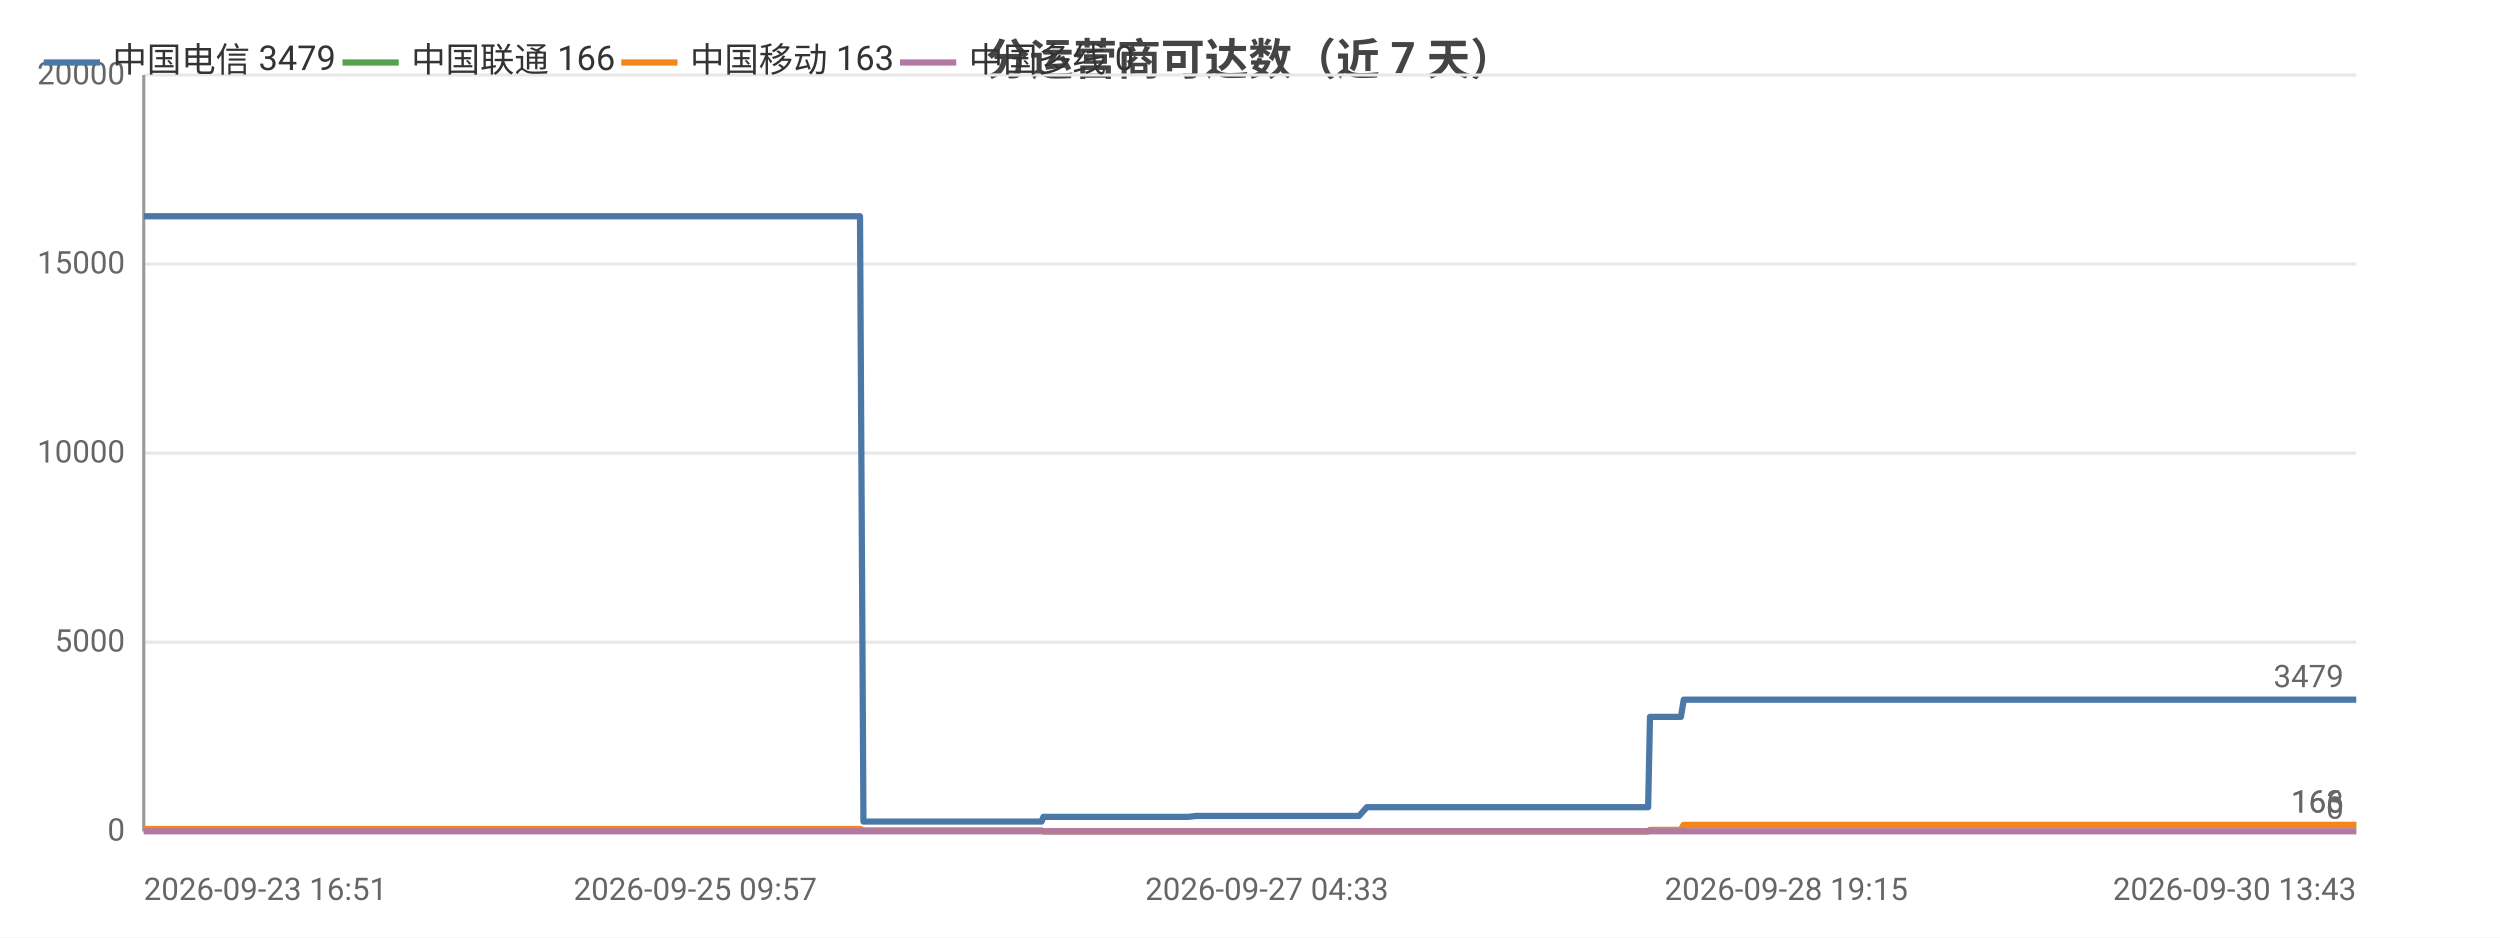
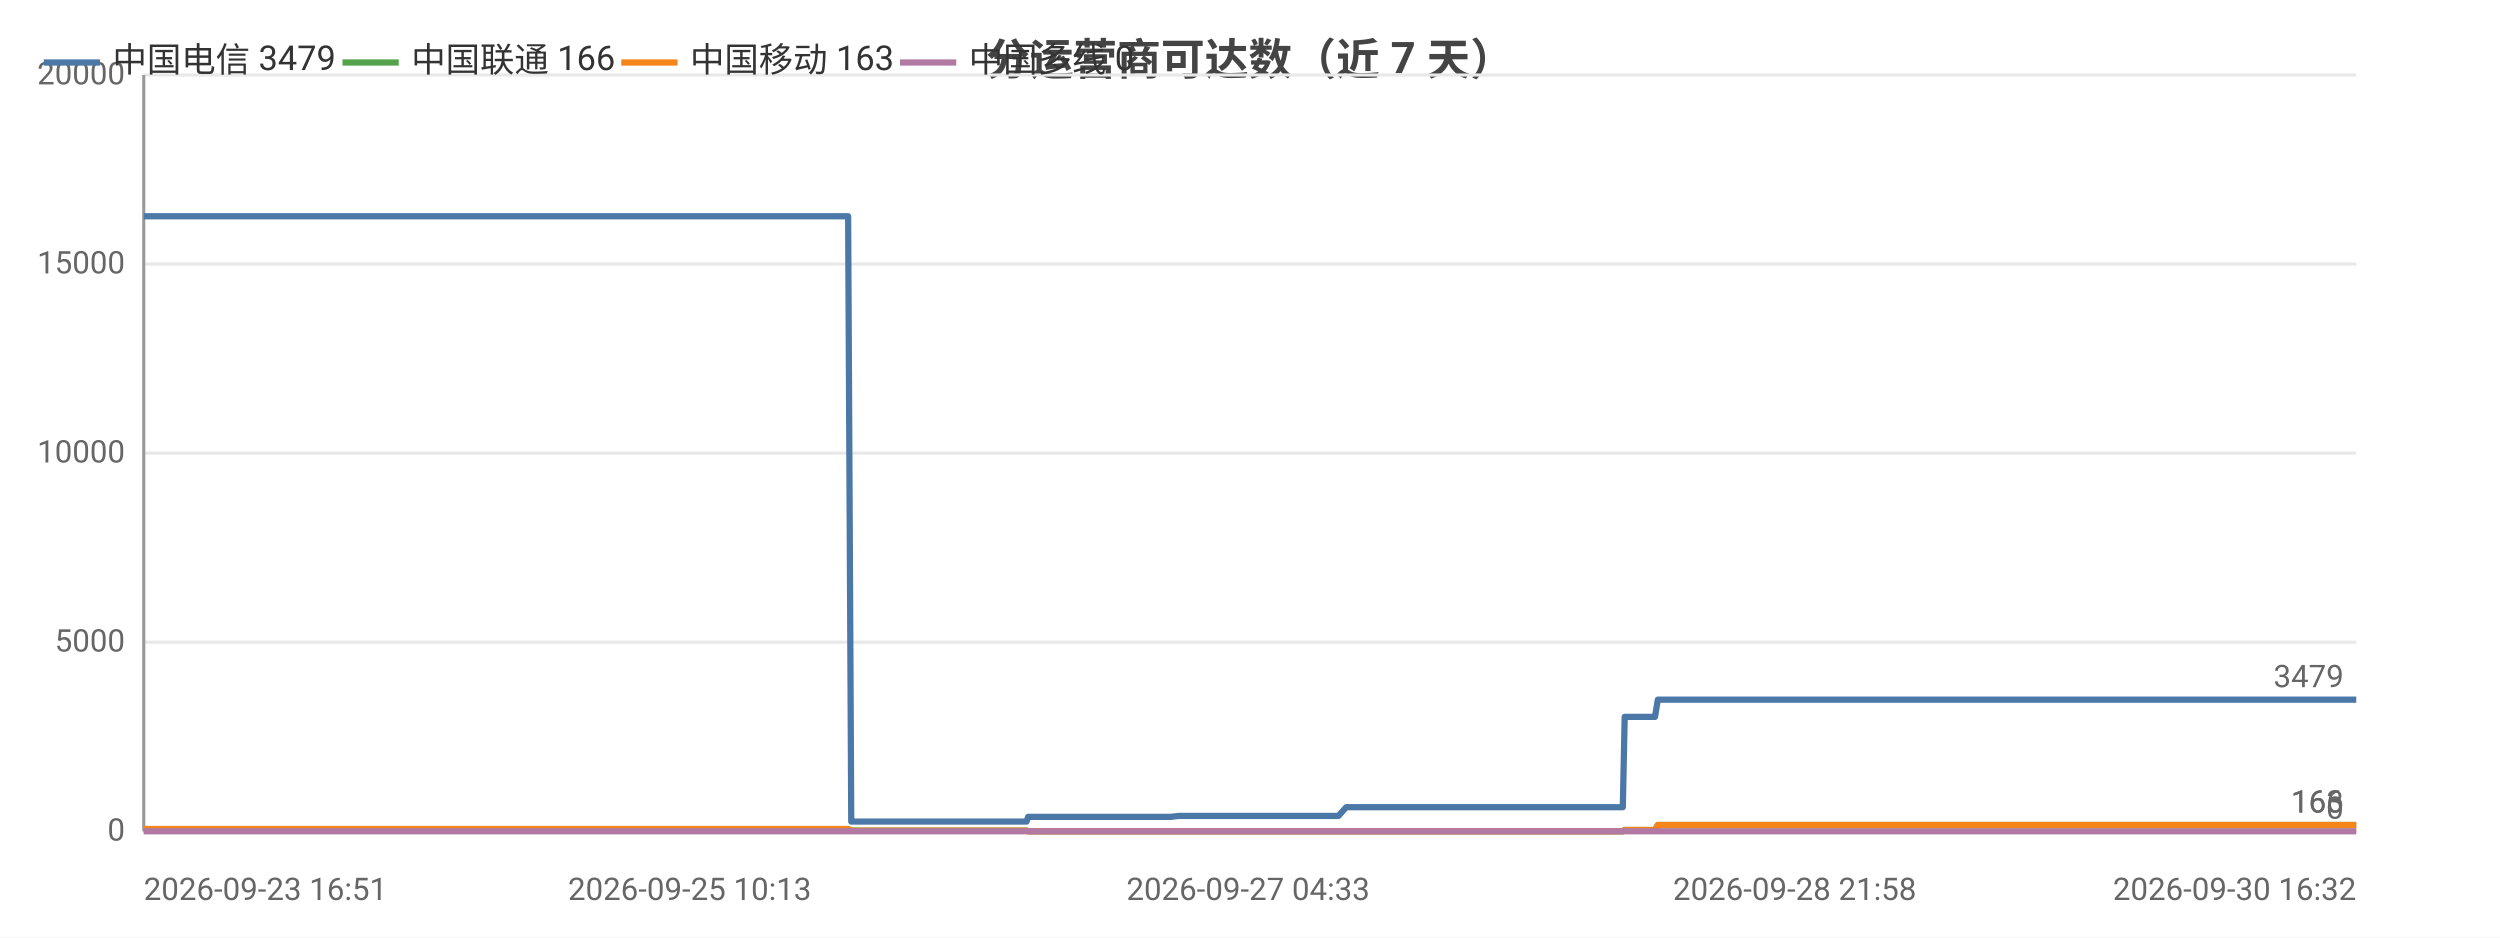
<svg xmlns="http://www.w3.org/2000/svg" width="800" height="300" viewBox="0 0 800 300">
  <rect width="800" height="300" fill="#ffffff" />
  <style>text{font-family:system-ui,-apple-system,'Segoe UI',Roboto,'PingFang SC','Microsoft YaHei','Noto Sans CJK SC',sans-serif}.g{stroke:#e8e8e8;stroke-width:1}.a{stroke:#999;stroke-width:1}.t{font-size:10px;fill:#666}.m{font-size:10px;text-anchor:middle;fill:#666}.e{font-size:10px;text-anchor:end;fill:#666}.l{font-size:11px;fill:#333}.tt{font-size:14px;font-weight:600;text-anchor:middle;fill:#444}.em{font-size:13px;text-anchor:middle;fill:#999}</style>
  <text class="tt" x="400.0" y="24">分运营商可达数（近 7 天）</text>
  <line class="g" x1="46" y1="266" x2="754" y2="266" />
  <text class="e" x="40" y="269">0</text>
  <line class="g" x1="46" y1="205.5" x2="754" y2="205.5" />
  <text class="e" x="40" y="208.5">5000</text>
  <line class="g" x1="46" y1="145" x2="754" y2="145" />
  <text class="e" x="40" y="148">10000</text>
  <line class="g" x1="46" y1="84.5" x2="754" y2="84.5" />
  <text class="e" x="40" y="87.5">15000</text>
  <line class="g" x1="46" y1="24" x2="754" y2="24" />
  <text class="e" x="40" y="27">20000</text>
  <line class="a" x1="46" y1="24" x2="46" y2="266" />
  <line class="a" x1="46" y1="266" x2="754" y2="266" />
-   <polyline fill="none" stroke="#4c78a8" stroke-width="2" stroke-linejoin="round" points="46,69.2 46.0,69.2 53.6,69.2 58.9,69.2 60.7,69.2 60.7,69.2 60.8,69.2 67.2,69.2 72.8,69.2 72.8,69.2 74.6,69.2 75.3,69.2 75.3,69.2 80.4,69.2 89.0,69.2 96.6,69.2 110.2,69.2 121.9,69.2 121.9,69.2 135.8,69.2 144.7,69.2 144.8,69.2 145.0,69.2 146.8,69.2 156.8,69.2 168.4,69.2 168.4,69.2 170.5,69.2 170.9,69.2 180.0,69.2 180.0,69.2 183.2,69.2 185.8,69.2 196.7,69.2 198.1,69.2 198.2,69.2 200.0,69.2 214.8,69.2 219.8,69.2 219.9,69.2 219.9,69.2 222.5,69.2 223.7,69.2 240.5,69.2 248.5,69.2 249.6,69.2 256.4,69.2 260.8,69.2 264.8,69.2 264.9,69.2 266.7,69.2 275.2,69.2 276.3,262.9 276.3,262.9 276.5,262.9 278.8,262.9 278.8,262.9 280.8,262.9 289.3,262.9 300.9,262.9 302.7,262.9 306.3,262.9 314.1,262.9 326.7,262.9 326.8,262.9 333.3,262.9 333.9,261.4 333.9,261.4 336.7,261.4 336.9,261.4 338.9,261.4 340.6,261.4 344.4,261.4 354.8,261.4 356.2,261.4 362.7,261.4 364.3,261.4 364.4,261.4 375.4,261.4 378.9,261.4 378.9,261.4 380.2,261.4 382.8,261.1 383.0,261.1 389.6,261.1 391.8,261.1 405.4,261.1 417.0,261.1 422.6,261.1 433.1,261.1 433.2,261.1 434.9,261.1 437.4,258.3 437.4,258.3 447.2,258.3 450.5,258.3 452.8,258.3 457.5,258.3 457.9,258.3 464.8,258.3 465.9,258.3 469.8,258.3 478.8,258.3 480.9,258.3 484.0,258.3 484.0,258.3 491.8,258.3 494.0,258.3 503.2,258.3 503.2,258.3 503.5,258.3 523.6,258.3 527.4,258.3 528.0,229.4 528.1,229.4 535.7,229.4 537.9,229.4 538.8,223.9 538.9,223.9 555.1,223.9 567.3,223.9 571.6,223.9 571.6,223.9 583.3,223.9 589.8,223.9 592.9,223.9 593.0,223.9 600.3,223.9 618.6,223.9 626.0,223.9 626.0,223.9 628.3,223.9 701.3,223.9 703.2,223.9 712.8,223.9 720.7,223.9 724.0,223.9 730.9,223.9 732.9,223.9 750.9,223.9 754,223.9" />
+   <polyline fill="none" stroke="#4c78a8" stroke-width="2" stroke-linejoin="round" points="46,69.2 46.0,69.2 53.5,69.2 58.7,69.2 60.4,69.2 60.5,69.2 60.6,69.2 66.9,69.2 72.3,69.2 72.4,69.2 74.1,69.2 74.8,69.2 74.8,69.2 79.8,69.2 88.2,69.2 95.7,69.2 109.1,69.2 120.6,69.2 120.7,69.2 134.3,69.2 143.1,69.2 143.1,69.2 143.4,69.2 145.1,69.2 154.9,69.2 166.3,69.2 166.3,69.2 168.4,69.2 168.8,69.2 177.7,69.2 177.8,69.2 180.9,69.2 183.5,69.2 194.1,69.2 195.6,69.2 195.6,69.2 197.4,69.2 212.0,69.2 216.9,69.2 216.9,69.2 217.0,69.2 219.5,69.2 220.7,69.2 237.3,69.2 245.1,69.2 246.1,69.2 252.9,69.2 257.2,69.2 261.2,69.2 261.2,69.2 263.0,69.2 271.4,69.2 272.4,262.9 272.5,262.9 272.6,262.9 274.9,262.9 274.9,262.9 276.9,262.9 285.2,262.9 296.6,262.9 298.4,262.9 301.9,262.9 309.6,262.9 322.0,262.9 322.0,262.9 328.5,262.9 329.0,261.4 329.1,261.4 331.8,261.4 332.0,261.4 334.0,261.4 335.6,261.4 339.4,261.4 349.6,261.4 351.0,261.4 357.4,261.4 359.0,261.4 359.0,261.4 369.9,261.4 373.3,261.4 373.3,261.4 374.6,261.4 377.1,261.1 377.3,261.1 383.8,261.1 386.0,261.1 399.4,261.1 410.8,261.1 416.3,261.1 426.6,261.1 426.6,261.1 428.3,261.1 430.8,258.3 430.9,258.3 440.5,258.3 443.7,258.3 445.9,258.3 450.6,258.3 451.0,258.3 457.7,258.3 458.9,258.3 462.7,258.3 471.5,258.3 473.5,258.3 476.6,258.3 476.7,258.3 484.3,258.3 486.4,258.3 495.5,258.3 495.5,258.3 495.8,258.3 515.6,258.3 519.3,258.3 519.9,229.4 520.0,229.4 527.5,229.4 529.6,229.4 530.5,223.9 530.6,223.9 546.5,223.9 558.6,223.9 562.7,223.9 562.8,223.9 574.3,223.9 580.7,223.9 583.7,223.9 583.8,223.9 591.0,223.9 609.0,223.9 616.2,223.9 616.3,223.9 618.5,223.9 690.2,223.9 692.1,223.9 701.6,223.9 709.3,223.9 712.6,223.9 719.4,223.9 721.4,223.9 739.0,223.9 742.1,223.9 754,223.9" />
  <circle cx="46" cy="69.2" r="4" fill="transparent" />
-   <circle cx="67.2" cy="69.2" r="4" fill="transparent" />
-   <circle cx="96.6" cy="69.2" r="4" fill="transparent" />
-   <circle cx="145.0" cy="69.2" r="4" fill="transparent" />
-   <circle cx="180.0" cy="69.2" r="4" fill="transparent" />
-   <circle cx="214.8" cy="69.2" r="4" fill="transparent" />
-   <circle cx="248.5" cy="69.2" r="4" fill="transparent" />
-   <circle cx="276.3" cy="262.9" r="4" fill="transparent" />
-   <circle cx="300.9" cy="262.9" r="4" fill="transparent" />
-   <circle cx="333.9" cy="261.4" r="4" fill="transparent" />
-   <circle cx="356.2" cy="261.4" r="4" fill="transparent" />
-   <circle cx="380.2" cy="261.4" r="4" fill="transparent" />
-   <circle cx="422.6" cy="261.1" r="4" fill="transparent" />
-   <circle cx="452.8" cy="258.3" r="4" fill="transparent" />
-   <circle cx="480.9" cy="258.3" r="4" fill="transparent" />
-   <circle cx="523.6" cy="258.3" r="4" fill="transparent" />
-   <circle cx="538.9" cy="223.9" r="4" fill="transparent" />
-   <circle cx="592.9" cy="223.9" r="4" fill="transparent" />
-   <circle cx="703.2" cy="223.9" r="4" fill="transparent" />
+   <circle cx="66.9" cy="69.2" r="4" fill="transparent" />
+   <circle cx="95.7" cy="69.2" r="4" fill="transparent" />
+   <circle cx="143.4" cy="69.2" r="4" fill="transparent" />
+   <circle cx="177.8" cy="69.2" r="4" fill="transparent" />
+   <circle cx="212.0" cy="69.2" r="4" fill="transparent" />
+   <circle cx="246.1" cy="69.2" r="4" fill="transparent" />
+   <circle cx="272.4" cy="262.9" r="4" fill="transparent" />
+   <circle cx="296.6" cy="262.9" r="4" fill="transparent" />
+   <circle cx="329.1" cy="261.4" r="4" fill="transparent" />
+   <circle cx="351.0" cy="261.4" r="4" fill="transparent" />
+   <circle cx="377.1" cy="261.1" r="4" fill="transparent" />
+   <circle cx="426.6" cy="261.1" r="4" fill="transparent" />
+   <circle cx="445.9" cy="258.3" r="4" fill="transparent" />
+   <circle cx="476.6" cy="258.3" r="4" fill="transparent" />
+   <circle cx="515.6" cy="258.3" r="4" fill="transparent" />
+   <circle cx="546.5" cy="223.9" r="4" fill="transparent" />
+   <circle cx="583.8" cy="223.9" r="4" fill="transparent" />
+   <circle cx="701.6" cy="223.9" r="4" fill="transparent" />
  <circle cx="754" cy="223.9" r="4" fill="transparent" />
  <text class="t" x="750" y="219.9" text-anchor="end" fill="#4c78a8">3479</text>
-   <polyline fill="none" stroke="#54a24b" stroke-width="2" stroke-linejoin="round" points="46,265.3 46.0,265.3 53.6,265.3 58.9,265.3 60.7,265.3 60.7,265.3 60.8,265.3 67.2,265.3 72.8,265.3 72.8,265.3 74.6,265.3 75.3,265.3 75.3,265.3 80.4,265.3 89.0,265.3 96.6,265.3 110.2,265.3 121.9,265.3 121.9,265.3 135.8,265.3 144.7,265.3 144.8,265.3 145.0,265.3 146.8,265.3 156.8,265.3 168.4,265.3 168.4,265.3 170.5,265.3 170.9,265.3 180.0,265.3 180.0,265.3 183.2,265.3 185.8,265.3 196.7,265.3 198.1,265.3 198.2,265.3 200.0,265.3 214.8,265.3 219.8,265.3 219.9,265.3 219.9,265.3 222.5,265.3 223.7,265.3 240.5,265.3 248.5,265.3 249.6,265.3 256.4,265.3 260.8,265.3 264.8,265.3 264.9,265.3 266.7,265.3 275.2,265.3 276.3,265.8 276.3,265.8 276.5,265.8 278.8,265.8 278.8,265.8 280.8,265.8 289.3,265.8 300.9,265.8 302.7,265.8 306.3,265.8 314.1,265.8 326.7,265.8 326.8,265.8 333.3,265.8 333.9,266 333.9,266 336.7,266 336.9,266 338.9,266 340.6,266 344.4,266 354.8,266 356.2,266 362.7,266 364.3,266 364.4,266 375.4,266 378.9,266 378.9,266 380.2,266 382.8,266 383.0,266 389.6,266 391.8,266 405.4,266 417.0,266 422.6,266 433.1,266 433.2,266 434.9,266 437.4,266.0 437.4,266.0 447.2,266.0 450.5,266.0 452.8,266.0 457.5,266.0 457.9,266.0 464.8,266.0 465.9,266.0 469.8,266.0 478.8,266.0 480.9,266.0 484.0,266.0 484.0,266.0 491.8,266.0 494.0,266.0 503.2,266.0 503.2,266.0 503.5,266.0 523.6,266.0 527.4,266.0 528.0,265.6 528.1,265.6 535.7,265.6 537.9,265.6 538.8,264.0 538.9,264.0 555.1,264.0 567.3,264.0 571.6,264.0 571.6,264.0 583.3,264.0 589.8,264.0 592.9,264.0 593.0,264.0 600.3,264.0 618.6,264.0 626.0,264.0 626.0,264.0 628.3,264.0 701.3,264.0 703.2,264.0 712.8,264.0 720.7,264.0 724.0,264.0 730.9,264.0 732.9,264.0 750.9,264.0 754,264.0" />
+   <polyline fill="none" stroke="#54a24b" stroke-width="2" stroke-linejoin="round" points="46,265.3 46.0,265.3 53.5,265.3 58.7,265.3 60.4,265.3 60.5,265.3 60.6,265.3 66.9,265.3 72.3,265.3 72.4,265.3 74.1,265.3 74.8,265.3 74.8,265.3 79.8,265.3 88.2,265.3 95.7,265.3 109.1,265.3 120.6,265.3 120.7,265.3 134.3,265.3 143.1,265.3 143.1,265.3 143.4,265.3 145.1,265.3 154.9,265.3 166.3,265.3 166.3,265.3 168.4,265.3 168.8,265.3 177.7,265.3 177.8,265.3 180.9,265.3 183.5,265.3 194.1,265.3 195.6,265.3 195.6,265.3 197.4,265.3 212.0,265.3 216.9,265.3 216.9,265.3 217.0,265.3 219.5,265.3 220.7,265.3 237.3,265.3 245.1,265.3 246.1,265.3 252.9,265.3 257.2,265.3 261.2,265.3 261.2,265.3 263.0,265.3 271.4,265.3 272.4,265.8 272.5,265.8 272.6,265.8 274.9,265.8 274.9,265.8 276.9,265.8 285.2,265.8 296.6,265.8 298.4,265.8 301.9,265.8 309.6,265.8 322.0,265.8 322.0,265.8 328.5,265.8 329.0,266 329.1,266 331.8,266 332.0,266 334.0,266 335.6,266 339.4,266 349.6,266 351.0,266 357.4,266 359.0,266 359.0,266 369.9,266 373.3,266 373.3,266 374.6,266 377.1,266 377.3,266 383.8,266 386.0,266 399.4,266 410.8,266 416.3,266 426.6,266 426.6,266 428.3,266 430.8,266.0 430.9,266.0 440.5,266.0 443.7,266.0 445.9,266.0 450.6,266.0 451.0,266.0 457.7,266.0 458.9,266.0 462.7,266.0 471.5,266.0 473.5,266.0 476.6,266.0 476.7,266.0 484.3,266.0 486.4,266.0 495.5,266.0 495.5,266.0 495.8,266.0 515.6,266.0 519.3,266.0 519.9,265.6 520.0,265.6 527.5,265.6 529.6,265.6 530.5,264.0 530.6,264.0 546.5,264.0 558.6,264.0 562.7,264.0 562.8,264.0 574.3,264.0 580.7,264.0 583.7,264.0 583.8,264.0 591.0,264.0 609.0,264.0 616.2,264.0 616.3,264.0 618.5,264.0 690.2,264.0 692.1,264.0 701.6,264.0 709.3,264.0 712.6,264.0 719.4,264.0 721.4,264.0 739.0,264.0 742.1,264.0 754,264.0" />
  <circle cx="46" cy="265.3" r="4" fill="transparent" />
-   <circle cx="67.2" cy="265.3" r="4" fill="transparent" />
-   <circle cx="96.6" cy="265.3" r="4" fill="transparent" />
-   <circle cx="145.0" cy="265.3" r="4" fill="transparent" />
-   <circle cx="180.0" cy="265.3" r="4" fill="transparent" />
-   <circle cx="214.8" cy="265.3" r="4" fill="transparent" />
-   <circle cx="248.5" cy="265.3" r="4" fill="transparent" />
-   <circle cx="276.3" cy="265.8" r="4" fill="transparent" />
-   <circle cx="300.9" cy="265.8" r="4" fill="transparent" />
-   <circle cx="333.9" cy="266" r="4" fill="transparent" />
-   <circle cx="356.2" cy="266" r="4" fill="transparent" />
-   <circle cx="380.2" cy="266" r="4" fill="transparent" />
-   <circle cx="422.6" cy="266" r="4" fill="transparent" />
-   <circle cx="452.8" cy="266.0" r="4" fill="transparent" />
-   <circle cx="480.9" cy="266.0" r="4" fill="transparent" />
-   <circle cx="523.6" cy="266.0" r="4" fill="transparent" />
-   <circle cx="538.9" cy="264.0" r="4" fill="transparent" />
-   <circle cx="592.9" cy="264.0" r="4" fill="transparent" />
-   <circle cx="703.2" cy="264.0" r="4" fill="transparent" />
+   <circle cx="66.9" cy="265.3" r="4" fill="transparent" />
+   <circle cx="95.7" cy="265.3" r="4" fill="transparent" />
+   <circle cx="143.4" cy="265.3" r="4" fill="transparent" />
+   <circle cx="177.8" cy="265.3" r="4" fill="transparent" />
+   <circle cx="212.0" cy="265.3" r="4" fill="transparent" />
+   <circle cx="246.1" cy="265.3" r="4" fill="transparent" />
+   <circle cx="272.4" cy="265.8" r="4" fill="transparent" />
+   <circle cx="296.6" cy="265.8" r="4" fill="transparent" />
+   <circle cx="329.1" cy="266" r="4" fill="transparent" />
+   <circle cx="351.0" cy="266" r="4" fill="transparent" />
+   <circle cx="377.1" cy="266" r="4" fill="transparent" />
+   <circle cx="426.6" cy="266" r="4" fill="transparent" />
+   <circle cx="445.9" cy="266.0" r="4" fill="transparent" />
+   <circle cx="476.6" cy="266.0" r="4" fill="transparent" />
+   <circle cx="515.6" cy="266.0" r="4" fill="transparent" />
+   <circle cx="546.5" cy="264.0" r="4" fill="transparent" />
+   <circle cx="583.8" cy="264.0" r="4" fill="transparent" />
+   <circle cx="701.6" cy="264.0" r="4" fill="transparent" />
  <circle cx="754" cy="264.0" r="4" fill="transparent" />
  <text class="t" x="750" y="260.0" text-anchor="end" fill="#54a24b">166</text>
-   <polyline fill="none" stroke="#f58518" stroke-width="2" stroke-linejoin="round" points="46,265.3 46.0,265.3 53.6,265.3 58.9,265.3 60.7,265.3 60.7,265.3 60.8,265.3 67.2,265.3 72.8,265.3 72.8,265.3 74.6,265.3 75.3,265.3 75.3,265.3 80.4,265.3 89.0,265.3 96.6,265.3 110.2,265.3 121.9,265.3 121.9,265.3 135.8,265.3 144.7,265.3 144.8,265.3 145.0,265.3 146.8,265.3 156.8,265.3 168.4,265.3 168.4,265.3 170.5,265.3 170.9,265.3 180.0,265.3 180.0,265.3 183.2,265.3 185.8,265.3 196.7,265.3 198.1,265.3 198.2,265.3 200.0,265.3 214.8,265.3 219.8,265.3 219.9,265.3 219.9,265.3 222.5,265.3 223.7,265.3 240.5,265.3 248.5,265.3 249.6,265.3 256.4,265.3 260.8,265.3 264.8,265.3 264.9,265.3 266.7,265.3 275.2,265.3 276.3,265.8 276.3,265.8 276.5,265.8 278.8,265.8 278.8,265.8 280.8,265.8 289.3,265.8 300.9,265.8 302.7,265.8 306.3,265.8 314.1,265.8 326.7,265.8 326.8,265.8 333.3,265.8 333.9,266 333.9,266 336.7,266 336.9,266 338.9,266 340.6,266 344.4,266 354.8,266 356.2,266 362.7,266 364.3,266 364.4,266 375.4,266 378.9,266 378.9,266 380.2,266 382.8,266 383.0,266 389.6,266 391.8,266 405.4,266 417.0,266 422.6,266 433.1,266 433.2,266 434.9,266 437.4,266.0 437.4,266.0 447.2,266.0 450.5,266.0 452.8,266.0 457.5,266.0 457.9,266.0 464.8,266.0 465.9,266.0 469.8,266.0 478.8,266.0 480.9,266.0 484.0,266.0 484.0,266.0 491.8,266.0 494.0,266.0 503.2,266.0 503.2,266.0 503.5,266.0 523.6,266.0 527.4,266.0 528.0,265.6 528.1,265.6 535.7,265.6 537.9,265.6 538.8,264.0 538.9,264.0 555.1,264.0 567.3,264.0 571.6,264.0 571.6,264.0 583.3,264.0 589.8,264.0 592.9,264.0 593.0,264.0 600.3,264.0 618.6,264.0 626.0,264.0 626.0,264.0 628.3,264.0 701.3,264.0 703.2,264.0 712.8,264.0 720.7,264.0 724.0,264.0 730.9,264.0 732.9,264.0 750.9,264.0 754,264.0" />
+   <polyline fill="none" stroke="#f58518" stroke-width="2" stroke-linejoin="round" points="46,265.3 46.0,265.3 53.5,265.3 58.7,265.3 60.4,265.3 60.5,265.3 60.6,265.3 66.9,265.3 72.3,265.3 72.4,265.3 74.1,265.3 74.8,265.3 74.8,265.3 79.8,265.3 88.2,265.3 95.7,265.3 109.1,265.3 120.6,265.3 120.7,265.3 134.3,265.3 143.1,265.3 143.1,265.3 143.4,265.3 145.1,265.3 154.9,265.3 166.3,265.3 166.3,265.3 168.4,265.3 168.8,265.3 177.7,265.3 177.8,265.3 180.9,265.3 183.5,265.3 194.1,265.3 195.6,265.3 195.6,265.3 197.4,265.3 212.0,265.3 216.9,265.3 216.9,265.3 217.0,265.3 219.5,265.3 220.7,265.3 237.3,265.3 245.1,265.3 246.1,265.3 252.9,265.3 257.2,265.3 261.2,265.3 261.2,265.3 263.0,265.3 271.4,265.3 272.4,265.8 272.5,265.8 272.6,265.8 274.9,265.8 274.9,265.8 276.9,265.8 285.2,265.8 296.6,265.8 298.4,265.8 301.9,265.8 309.6,265.8 322.0,265.8 322.0,265.8 328.5,265.8 329.0,266 329.1,266 331.8,266 332.0,266 334.0,266 335.6,266 339.4,266 349.6,266 351.0,266 357.4,266 359.0,266 359.0,266 369.9,266 373.3,266 373.3,266 374.6,266 377.1,266 377.3,266 383.8,266 386.0,266 399.4,266 410.8,266 416.3,266 426.6,266 426.6,266 428.3,266 430.8,266.0 430.9,266.0 440.5,266.0 443.7,266.0 445.9,266.0 450.6,266.0 451.0,266.0 457.7,266.0 458.9,266.0 462.7,266.0 471.5,266.0 473.5,266.0 476.6,266.0 476.7,266.0 484.3,266.0 486.4,266.0 495.5,266.0 495.5,266.0 495.8,266.0 515.6,266.0 519.3,266.0 519.9,265.6 520.0,265.6 527.5,265.6 529.6,265.6 530.5,264.0 530.6,264.0 546.5,264.0 558.6,264.0 562.7,264.0 562.8,264.0 574.3,264.0 580.7,264.0 583.7,264.0 583.8,264.0 591.0,264.0 609.0,264.0 616.2,264.0 616.3,264.0 618.5,264.0 690.2,264.0 692.1,264.0 701.6,264.0 709.3,264.0 712.6,264.0 719.4,264.0 721.4,264.0 739.0,264.0 742.1,264.0 754,264.0" />
  <circle cx="46" cy="265.3" r="4" fill="transparent" />
-   <circle cx="67.2" cy="265.3" r="4" fill="transparent" />
-   <circle cx="96.6" cy="265.3" r="4" fill="transparent" />
-   <circle cx="145.0" cy="265.3" r="4" fill="transparent" />
-   <circle cx="180.0" cy="265.3" r="4" fill="transparent" />
-   <circle cx="214.8" cy="265.3" r="4" fill="transparent" />
-   <circle cx="248.5" cy="265.3" r="4" fill="transparent" />
-   <circle cx="276.3" cy="265.8" r="4" fill="transparent" />
-   <circle cx="300.9" cy="265.8" r="4" fill="transparent" />
-   <circle cx="333.9" cy="266" r="4" fill="transparent" />
-   <circle cx="356.2" cy="266" r="4" fill="transparent" />
-   <circle cx="380.2" cy="266" r="4" fill="transparent" />
-   <circle cx="422.6" cy="266" r="4" fill="transparent" />
-   <circle cx="452.8" cy="266.0" r="4" fill="transparent" />
-   <circle cx="480.9" cy="266.0" r="4" fill="transparent" />
-   <circle cx="523.6" cy="266.0" r="4" fill="transparent" />
-   <circle cx="538.9" cy="264.0" r="4" fill="transparent" />
-   <circle cx="592.9" cy="264.0" r="4" fill="transparent" />
-   <circle cx="703.2" cy="264.0" r="4" fill="transparent" />
+   <circle cx="66.9" cy="265.3" r="4" fill="transparent" />
+   <circle cx="95.7" cy="265.3" r="4" fill="transparent" />
+   <circle cx="143.4" cy="265.3" r="4" fill="transparent" />
+   <circle cx="177.8" cy="265.3" r="4" fill="transparent" />
+   <circle cx="212.0" cy="265.3" r="4" fill="transparent" />
+   <circle cx="246.1" cy="265.3" r="4" fill="transparent" />
+   <circle cx="272.4" cy="265.8" r="4" fill="transparent" />
+   <circle cx="296.6" cy="265.8" r="4" fill="transparent" />
+   <circle cx="329.1" cy="266" r="4" fill="transparent" />
+   <circle cx="351.0" cy="266" r="4" fill="transparent" />
+   <circle cx="377.1" cy="266" r="4" fill="transparent" />
+   <circle cx="426.6" cy="266" r="4" fill="transparent" />
+   <circle cx="445.9" cy="266.0" r="4" fill="transparent" />
+   <circle cx="476.6" cy="266.0" r="4" fill="transparent" />
+   <circle cx="515.6" cy="266.0" r="4" fill="transparent" />
+   <circle cx="546.5" cy="264.0" r="4" fill="transparent" />
+   <circle cx="583.8" cy="264.0" r="4" fill="transparent" />
+   <circle cx="701.6" cy="264.0" r="4" fill="transparent" />
  <circle cx="754" cy="264.0" r="4" fill="transparent" />
  <text class="t" x="750" y="260.0" text-anchor="end" fill="#f58518">163</text>
-   <polyline fill="none" stroke="#b279a2" stroke-width="2" stroke-linejoin="round" points="46,266 46.0,266 53.6,266 58.9,266 60.7,266 60.7,266 60.8,266 67.2,266 72.8,266 72.8,266 74.6,266 75.3,266 75.3,266 80.4,266 89.0,266 96.6,266 110.2,266 121.9,266 121.9,266 135.8,266 144.7,266 144.8,266 145.0,266 146.8,266 156.8,266 168.4,266 168.4,266 170.5,266 170.9,266 180.0,266 180.0,266 183.2,266 185.8,266 196.7,266 198.1,266 198.2,266 200.0,266 214.8,266 219.8,266 219.9,266 219.9,266 222.5,266 223.7,266 240.5,266 248.5,266 249.6,266 256.4,266 260.8,266 264.8,266 264.9,266 266.7,266 275.2,266 276.3,266 276.3,266 276.5,266 278.8,266 278.8,266 280.8,266 289.3,266 300.9,266 302.7,266 306.3,266 314.1,266 326.7,266 326.8,266 333.3,266 333.9,266 333.9,266 336.7,266 336.9,266 338.9,266 340.6,266 344.4,266 354.8,266 356.2,266 362.7,266 364.3,266 364.4,266 375.4,266 378.9,266 378.9,266 380.2,266 382.8,266 383.0,266 389.6,266 391.8,266 405.4,266 417.0,266 422.6,266 433.1,266 433.2,266 434.9,266 437.4,266 437.4,266 447.2,266 450.5,266 452.8,266 457.5,266 457.9,266 464.8,266 465.9,266 469.8,266 478.8,266 480.9,266 484.0,266 484.0,266 491.8,266 494.0,266 503.2,266 503.2,266 503.5,266 523.6,266 527.4,266 528.0,266 528.1,266 535.7,266 537.9,266 538.8,266 538.9,266 555.1,266 567.3,266 571.6,266 571.6,266 583.3,266 589.8,266 592.9,266 593.0,266 600.3,266 618.6,266 626.0,266 626.0,266 628.3,266 701.3,266 703.2,266 712.8,266 720.7,266 724.0,266 730.9,266 732.9,266 750.9,266 754,266" />
+   <polyline fill="none" stroke="#b279a2" stroke-width="2" stroke-linejoin="round" points="46,266 46.0,266 53.5,266 58.7,266 60.4,266 60.5,266 60.6,266 66.9,266 72.3,266 72.4,266 74.1,266 74.8,266 74.8,266 79.8,266 88.2,266 95.7,266 109.1,266 120.6,266 120.7,266 134.3,266 143.1,266 143.1,266 143.4,266 145.1,266 154.9,266 166.3,266 166.3,266 168.4,266 168.8,266 177.7,266 177.8,266 180.9,266 183.5,266 194.1,266 195.6,266 195.6,266 197.4,266 212.0,266 216.9,266 216.9,266 217.0,266 219.5,266 220.7,266 237.3,266 245.1,266 246.1,266 252.9,266 257.2,266 261.2,266 261.2,266 263.0,266 271.4,266 272.4,266 272.5,266 272.6,266 274.9,266 274.9,266 276.9,266 285.2,266 296.6,266 298.4,266 301.9,266 309.6,266 322.0,266 322.0,266 328.5,266 329.0,266 329.1,266 331.8,266 332.0,266 334.0,266 335.6,266 339.4,266 349.6,266 351.0,266 357.4,266 359.0,266 359.0,266 369.9,266 373.3,266 373.3,266 374.6,266 377.1,266 377.3,266 383.8,266 386.0,266 399.4,266 410.8,266 416.3,266 426.6,266 426.6,266 428.3,266 430.8,266 430.9,266 440.5,266 443.7,266 445.9,266 450.6,266 451.0,266 457.7,266 458.9,266 462.7,266 471.5,266 473.5,266 476.6,266 476.7,266 484.3,266 486.4,266 495.5,266 495.5,266 495.8,266 515.6,266 519.3,266 519.9,266 520.0,266 527.5,266 529.6,266 530.5,266 530.6,266 546.5,266 558.6,266 562.7,266 562.8,266 574.3,266 580.7,266 583.7,266 583.8,266 591.0,266 609.0,266 616.2,266 616.3,266 618.5,266 690.2,266 692.1,266 701.6,266 709.3,266 712.6,266 719.4,266 721.4,266 739.0,266 742.1,266 754,266" />
  <circle cx="46" cy="266" r="4" fill="transparent" />
-   <circle cx="67.2" cy="266" r="4" fill="transparent" />
-   <circle cx="96.6" cy="266" r="4" fill="transparent" />
-   <circle cx="145.0" cy="266" r="4" fill="transparent" />
-   <circle cx="180.0" cy="266" r="4" fill="transparent" />
-   <circle cx="214.8" cy="266" r="4" fill="transparent" />
-   <circle cx="248.5" cy="266" r="4" fill="transparent" />
-   <circle cx="276.3" cy="266" r="4" fill="transparent" />
-   <circle cx="300.9" cy="266" r="4" fill="transparent" />
-   <circle cx="333.9" cy="266" r="4" fill="transparent" />
-   <circle cx="356.2" cy="266" r="4" fill="transparent" />
-   <circle cx="380.2" cy="266" r="4" fill="transparent" />
-   <circle cx="422.6" cy="266" r="4" fill="transparent" />
-   <circle cx="452.8" cy="266" r="4" fill="transparent" />
-   <circle cx="480.9" cy="266" r="4" fill="transparent" />
-   <circle cx="523.6" cy="266" r="4" fill="transparent" />
-   <circle cx="538.9" cy="266" r="4" fill="transparent" />
-   <circle cx="592.9" cy="266" r="4" fill="transparent" />
-   <circle cx="703.2" cy="266" r="4" fill="transparent" />
+   <circle cx="66.9" cy="266" r="4" fill="transparent" />
+   <circle cx="95.7" cy="266" r="4" fill="transparent" />
+   <circle cx="143.4" cy="266" r="4" fill="transparent" />
+   <circle cx="177.8" cy="266" r="4" fill="transparent" />
+   <circle cx="212.0" cy="266" r="4" fill="transparent" />
+   <circle cx="246.1" cy="266" r="4" fill="transparent" />
+   <circle cx="272.4" cy="266" r="4" fill="transparent" />
+   <circle cx="296.6" cy="266" r="4" fill="transparent" />
+   <circle cx="329.1" cy="266" r="4" fill="transparent" />
+   <circle cx="351.0" cy="266" r="4" fill="transparent" />
+   <circle cx="377.1" cy="266" r="4" fill="transparent" />
+   <circle cx="426.6" cy="266" r="4" fill="transparent" />
+   <circle cx="445.9" cy="266" r="4" fill="transparent" />
+   <circle cx="476.6" cy="266" r="4" fill="transparent" />
+   <circle cx="515.6" cy="266" r="4" fill="transparent" />
+   <circle cx="546.5" cy="266" r="4" fill="transparent" />
+   <circle cx="583.8" cy="266" r="4" fill="transparent" />
+   <circle cx="701.6" cy="266" r="4" fill="transparent" />
  <circle cx="754" cy="266" r="4" fill="transparent" />
  <text class="t" x="750" y="262" text-anchor="end" fill="#b279a2">0</text>
  <text class="t" x="46" y="288">2026-09-23 16:51</text>
-   <text class="m" x="222.5" y="288">2026-09-25 09:57</text>
-   <text class="m" x="405.4" y="288">2026-09-27 04:33</text>
-   <text class="m" x="571.6" y="288">2026-09-28 19:15</text>
-   <text class="e" x="754" y="288">2026-09-30 13:43</text>
+   <text class="m" x="220.7" y="288">2026-09-25 10:13</text>
+   <text class="m" x="399.4" y="288">2026-09-27 04:33</text>
+   <text class="m" x="574.3" y="288">2026-09-28 21:58</text>
+   <text class="e" x="754" y="288">2026-09-30 16:32</text>
  <line x1="14" y1="20" x2="32" y2="20" stroke="#4c78a8" stroke-width="2" />
  <text class="l" x="36" y="23">中国电信 3479</text>
  <line x1="109.6" y1="20" x2="127.6" y2="20" stroke="#54a24b" stroke-width="2" />
  <text class="l" x="131.6" y="23">中国联通 166</text>
  <line x1="198.8" y1="20" x2="216.8" y2="20" stroke="#f58518" stroke-width="2" />
  <text class="l" x="220.8" y="23">中国移动 163</text>
  <line x1="288.0" y1="20" x2="306.0" y2="20" stroke="#b279a2" stroke-width="2" />
  <text class="l" x="310.0" y="23">中国多线 0</text>
</svg>
